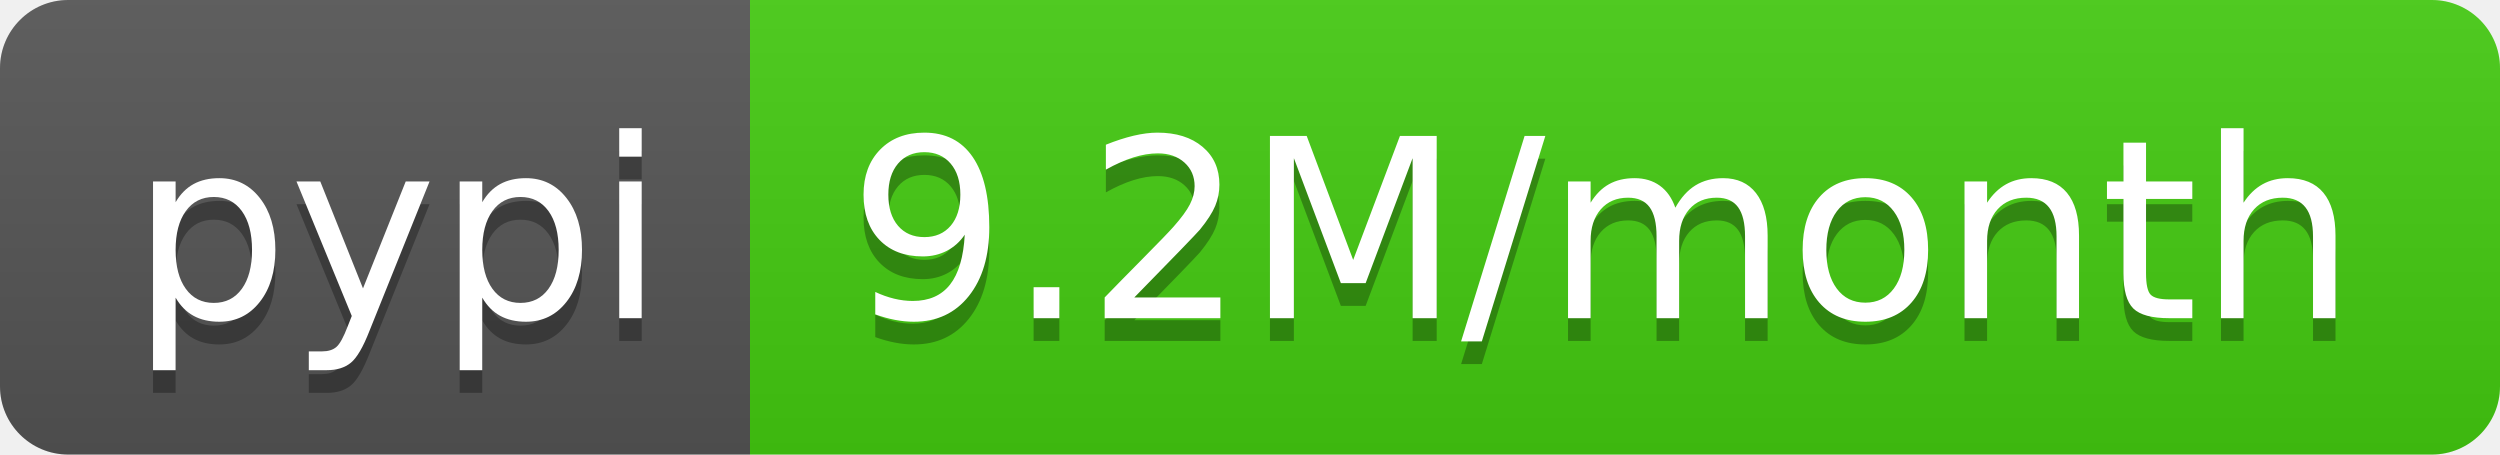
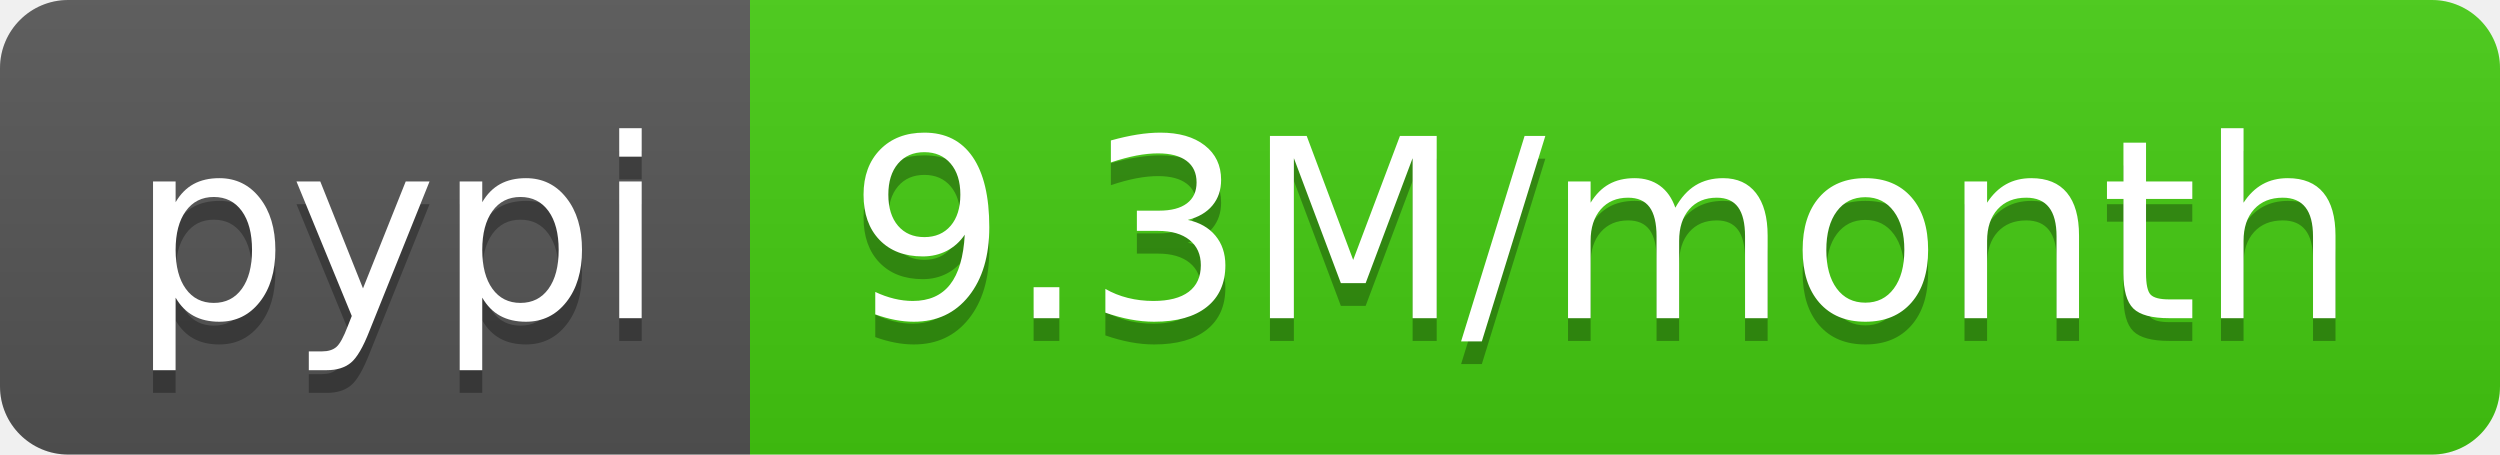
<svg xmlns="http://www.w3.org/2000/svg" width="110" height="20">
  <linearGradient id="b" x2="0" y2="100%">
    <stop offset="0" stop-color="#bbb" stop-opacity=".1" />
    <stop offset="1" stop-opacity=".1" />
  </linearGradient>
  <clipPath id="a">
    <rect width="110" height="20" rx="3" fill="#fff" />
  </clipPath>
  <g clip-path="url(#a)">
    <path fill="#555" d="M0 0h33v20H0z" />
    <path fill="#4c1" d="M33 0h77v20H33z" />
    <path fill="url(#b)" d="M0 0h110v20H0z" />
  </g>
  <g fill="#fff" text-anchor="middle" font-family="DejaVu Sans,Verdana,Geneva,sans-serif" font-size="110">
    <text x="175" y="150" fill="#010101" fill-opacity=".3" transform="scale(.1)" textLength="230">pypi</text>
    <text x="175" y="140" transform="scale(.1)" textLength="230">pypi</text>
-     <text x="705" y="150" fill="#010101" fill-opacity=".3" transform="scale(.1)" textLength="670">9.2M/month</text>
-     <text x="705" y="140" transform="scale(.1)" textLength="670">9.2M/month</text>
+     <text x="705" y="150" fill="#010101" fill-opacity=".3" transform="scale(.1)" textLength="670">9.3M/month</text>
+     <text x="705" y="140" transform="scale(.1)" textLength="670">9.3M/month</text>
  </g>
</svg>
